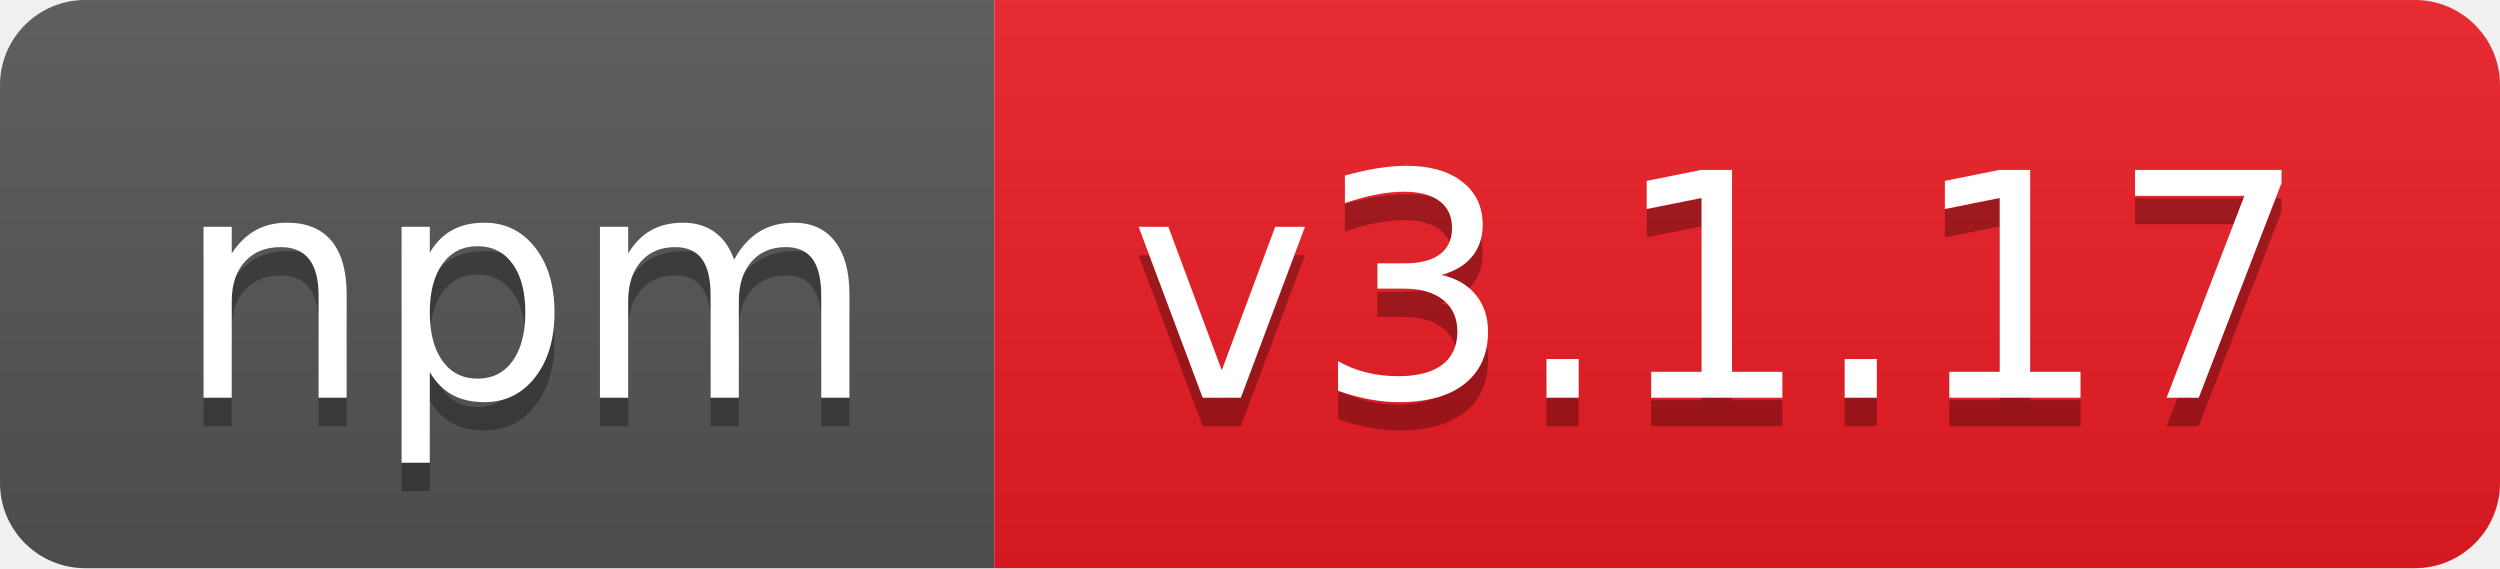
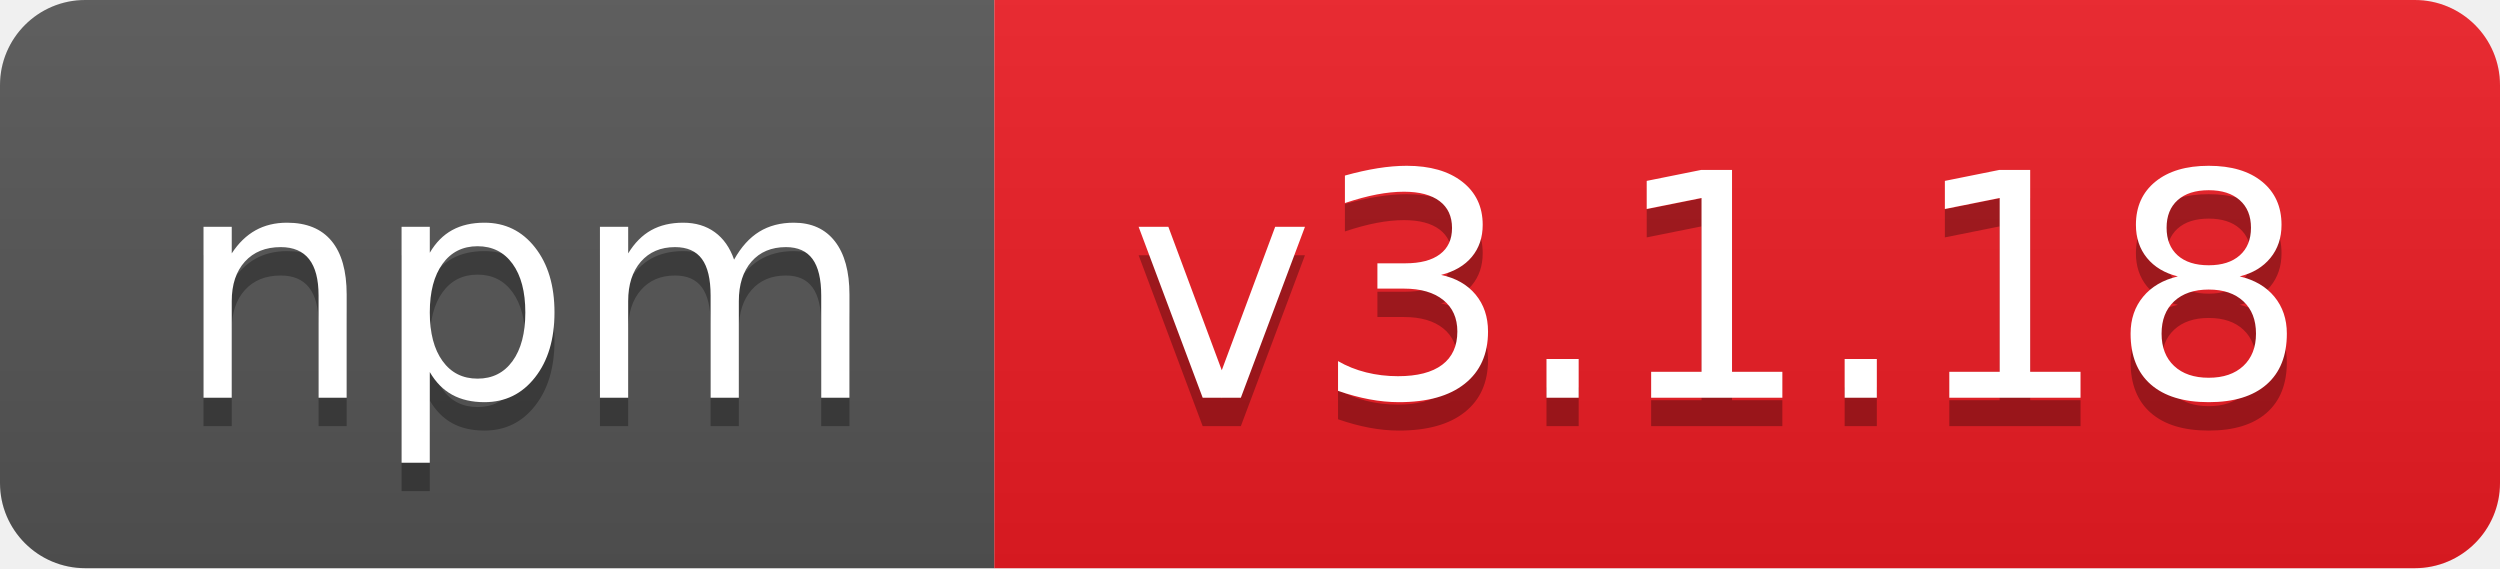
- <svg xmlns="http://www.w3.org/2000/svg" width="88" height="20" role="img" aria-label="npm: v3.1.17">
+ <svg xmlns="http://www.w3.org/2000/svg" width="88" height="20" role="img" aria-label="npm: v3.1.18">
  <linearGradient id="s" x2="0" y2="100%">
    <stop offset="0" stop-color="#bbb" stop-opacity=".1" />
    <stop offset="1" stop-opacity=".1" />
  </linearGradient>
  <clipPath id="r">
    <rect width="88" height="20" rx="3" fill="#fff" />
  </clipPath>
  <g clip-path="url(#r)">
    <rect width="35" height="20" fill="#555" />
    <rect x="35" width="53" height="20" fill="#ed1c24" />
    <rect width="88" height="20" fill="url(#s)" />
  </g>
  <g fill="#fff" text-anchor="middle" font-family="Verdana,Geneva,DejaVu Sans,sans-serif" text-rendering="geometricPrecision" font-size="110">
    <text aria-hidden="true" x="185" y="150" fill="#010101" fill-opacity=".3" transform="scale(.1)" textLength="250">npm</text>
    <text x="185" y="140" transform="scale(.1)" fill="#fff" textLength="250">npm</text>
-     <text aria-hidden="true" x="605" y="150" fill="#010101" fill-opacity=".3" transform="scale(.1)" textLength="430">v3.1.17</text>
-     <text x="605" y="140" transform="scale(.1)" fill="#fff" textLength="430">v3.1.17</text>
+     <text aria-hidden="true" x="605" y="150" fill="#010101" fill-opacity=".3" transform="scale(.1)" textLength="430">v3.1.18</text>
+     <text x="605" y="140" transform="scale(.1)" fill="#fff" textLength="430">v3.1.18</text>
  </g>
</svg>
